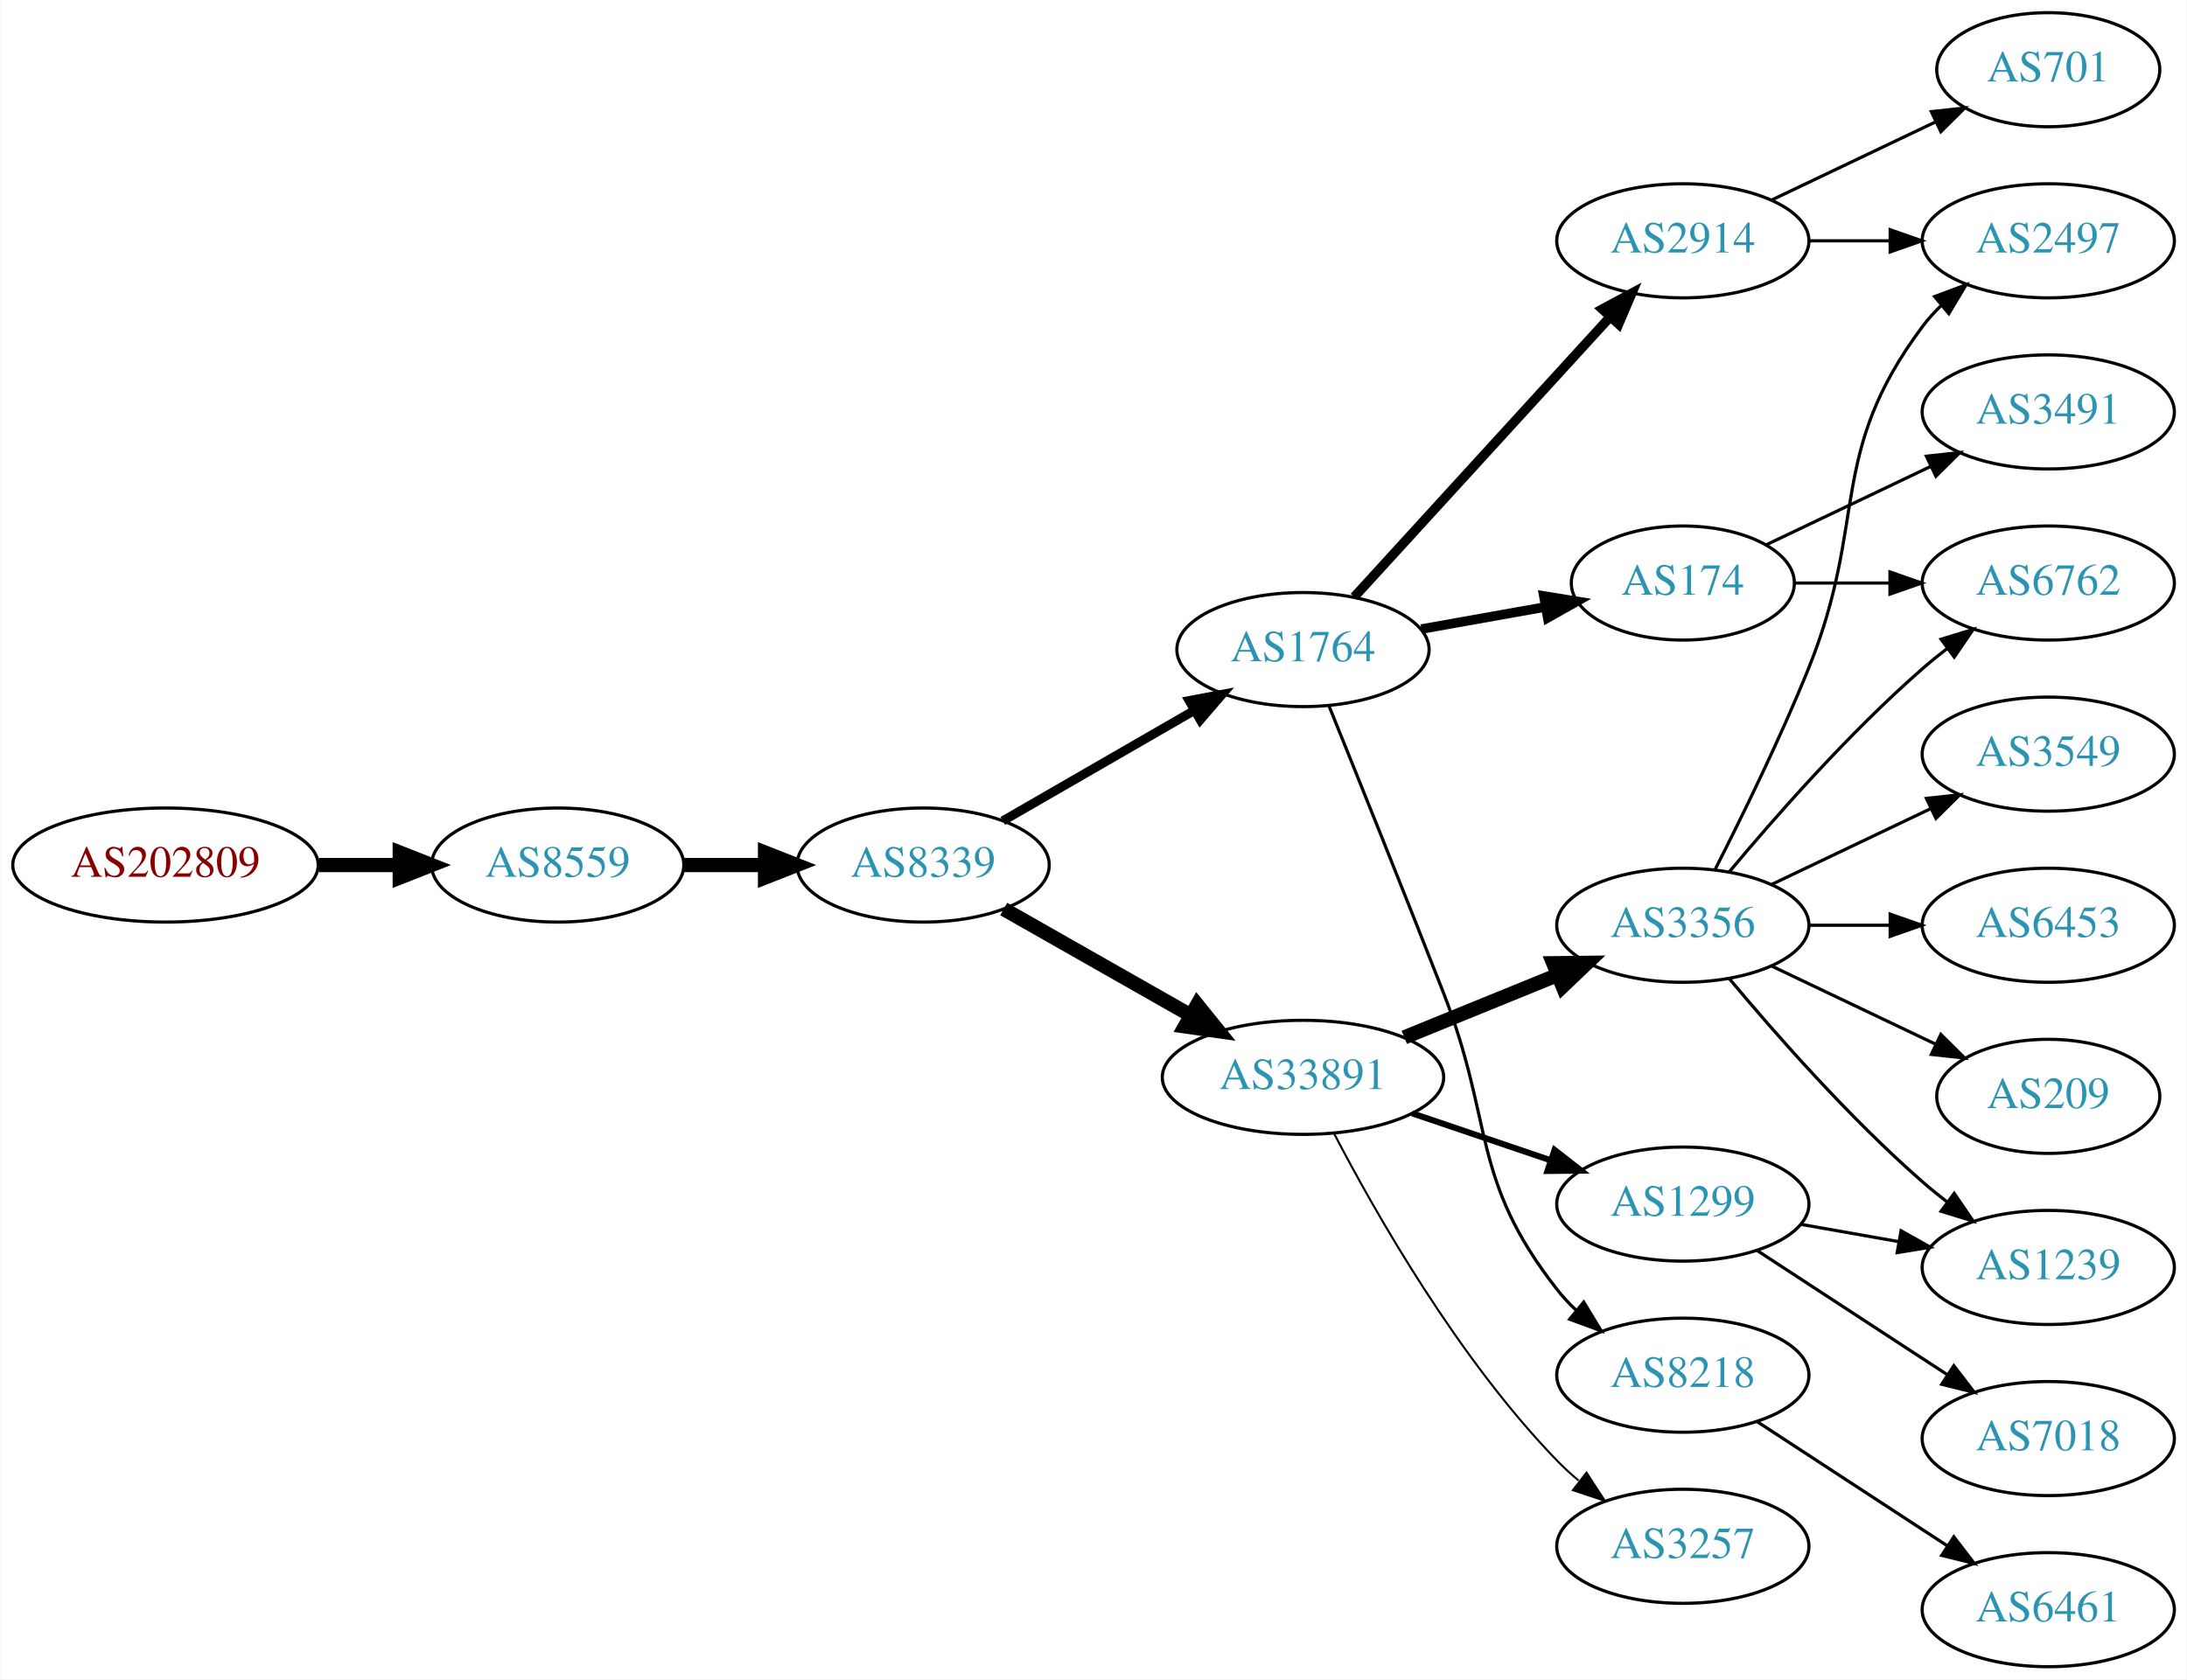
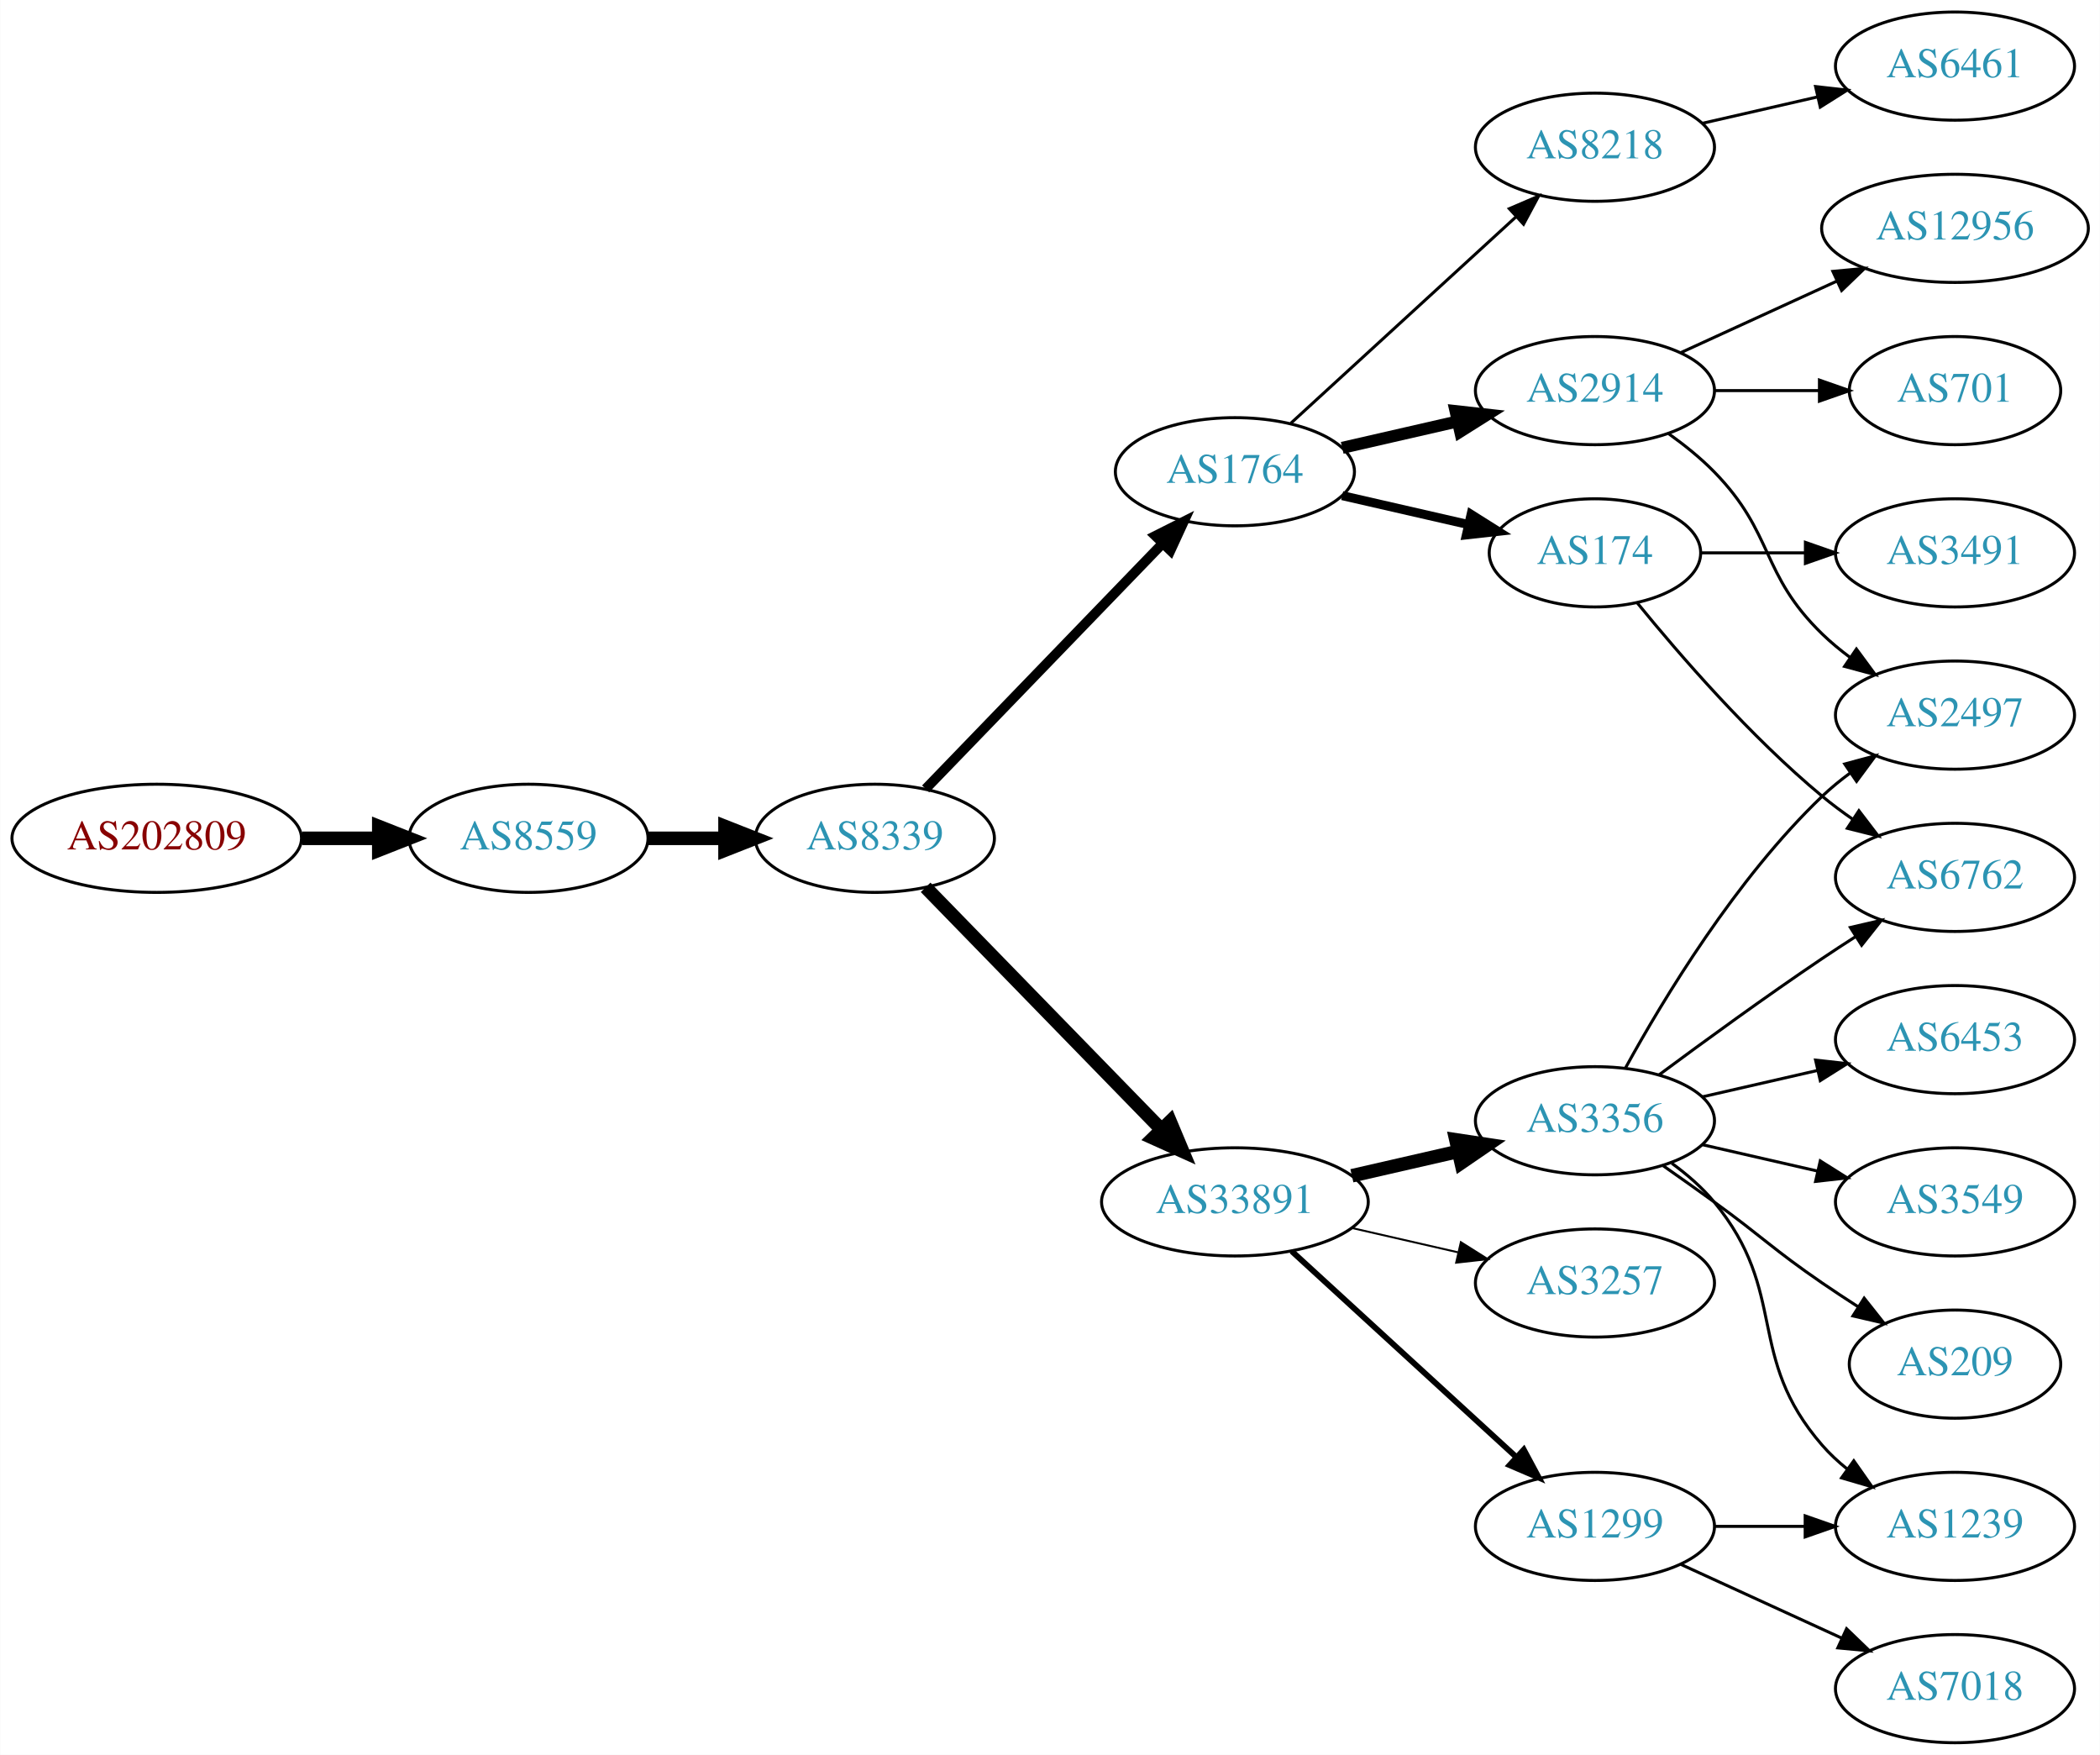
- <svg xmlns="http://www.w3.org/2000/svg" xmlns:xlink="http://www.w3.org/1999/xlink" width="690pt" height="530pt" viewBox="0.00 0.00 689.76 530.00">
-   <g id="graph0" class="graph" transform="scale(1 1) rotate(0) translate(4 526)">
-     <polygon fill="white" stroke="none" points="-4,4 -4,-526 685.755,-526 685.755,4 -4,4" />
+ <svg xmlns="http://www.w3.org/2000/svg" xmlns:xlink="http://www.w3.org/1999/xlink" width="699pt" height="584pt" viewBox="0.00 0.00 698.85 584.00">
+   <g id="graph0" class="graph" transform="scale(1 1) rotate(0) translate(4 580)">
+     <polygon fill="white" stroke="none" points="-4,4 -4,-580 694.855,-580 694.855,4 -4,4" />
    <g id="node1" class="node">
      <g id="a_node1">
        <a xlink:href="/asn/202809" xlink:title="AS202809 ~ Intigrad_Technologies [AT]">
-           <ellipse fill="#ffffff" stroke="black" cx="48.096" cy="-253" rx="48.192" ry="18" />
-           <text text-anchor="middle" x="48.096" y="-249.3" font-family="Times,serif" font-size="14.00" fill="#880000">AS202809</text>
+           <ellipse fill="#ffffff" stroke="black" cx="48.096" cy="-301" rx="48.192" ry="18" />
+           <text text-anchor="middle" x="48.096" y="-297.3" font-family="Times,serif" font-size="14.00" fill="#880000">AS202809</text>
        </a>
      </g>
    </g>
    <g id="node2" class="node">
      <g id="a_node2">
        <a xlink:href="/asn/8559" xlink:title="AS8559 ~ WELLCOM [AT]">
-           <ellipse fill="#ffffff" stroke="black" cx="171.838" cy="-253" rx="39.794" ry="18" />
-           <text text-anchor="middle" x="171.838" y="-249.3" font-family="Times,serif" font-size="14.00" fill="#2c94b3">AS8559</text>
+           <ellipse fill="#ffffff" stroke="black" cx="171.838" cy="-301" rx="39.794" ry="18" />
+           <text text-anchor="middle" x="171.838" y="-297.3" font-family="Times,serif" font-size="14.00" fill="#2c94b3">AS8559</text>
        </a>
      </g>
    </g>
    <g id="edge1" class="edge">
-       <path fill="none" stroke="black" stroke-width="4.5" d="M96.513,-253C104.867,-253 113.577,-253 121.969,-253" />
-       <polygon fill="black" stroke="black" stroke-width="4.5" points="122.004,-256.938 132.004,-253 122.004,-249.063 122.004,-256.938" />
+       <path fill="none" stroke="black" stroke-width="4.5" d="M96.513,-301C104.867,-301 113.577,-301 121.969,-301" />
+       <polygon fill="black" stroke="black" stroke-width="4.5" points="122.004,-304.938 132.004,-301 122.004,-297.063 122.004,-304.938" />
    </g>
    <g id="node3" class="node">
      <g id="a_node3">
        <a xlink:href="/asn/8339" xlink:title="AS8339 ~ kabelplus GmbH [AT]">
-           <ellipse fill="#ffffff" stroke="black" cx="287.131" cy="-253" rx="39.794" ry="18" />
-           <text text-anchor="middle" x="287.131" y="-249.3" font-family="Times,serif" font-size="14.00" fill="#2c94b3">AS8339</text>
+           <ellipse fill="#ffffff" stroke="black" cx="287.131" cy="-301" rx="39.794" ry="18" />
+           <text text-anchor="middle" x="287.131" y="-297.3" font-family="Times,serif" font-size="14.00" fill="#2c94b3">AS8339</text>
        </a>
      </g>
    </g>
    <g id="edge2" class="edge">
-       <path fill="none" stroke="black" stroke-width="4.5" d="M211.51,-253C219.713,-253 228.477,-253 237.009,-253" />
-       <polygon fill="black" stroke="black" stroke-width="4.5" points="237.248,-256.938 247.248,-253 237.248,-249.063 237.248,-256.938" />
+       <path fill="none" stroke="black" stroke-width="4.5" d="M211.51,-301C219.713,-301 228.477,-301 237.009,-301" />
+       <polygon fill="black" stroke="black" stroke-width="4.5" points="237.248,-304.938 247.248,-301 237.248,-297.063 237.248,-304.938" />
    </g>
    <g id="node4" class="node">
      <g id="a_node4">
        <a xlink:href="/asn/1764" xlink:title="AS1764 ~ NEXTLAYER-AS [AT]">
-           <ellipse fill="#ffffff" stroke="black" cx="406.973" cy="-321" rx="39.794" ry="18" />
-           <text text-anchor="middle" x="406.973" y="-317.3" font-family="Times,serif" font-size="14.00" fill="#2c94b3">AS1764</text>
+           <ellipse fill="#ffffff" stroke="black" cx="406.973" cy="-423" rx="39.794" ry="18" />
+           <text text-anchor="middle" x="406.973" y="-419.3" font-family="Times,serif" font-size="14.00" fill="#2c94b3">AS1764</text>
        </a>
      </g>
    </g>
    <g id="edge3" class="edge">
-       <path fill="none" stroke="black" stroke-width="2.864" d="M312.262,-266.925C329.702,-276.988 353.475,-290.707 372.713,-301.808" />
-       <polygon fill="black" stroke="black" stroke-width="2.864" points="371.058,-304.893 381.469,-306.86 374.557,-298.83 371.058,-304.893" />
+       <path fill="none" stroke="black" stroke-width="3.273" d="M304.024,-317.453C324.318,-338.464 359.588,-374.978 382.857,-399.068" />
+       <polygon fill="black" stroke="black" stroke-width="3.273" points="380.491,-401.657 389.956,-406.418 385.526,-396.793 380.491,-401.657" />
    </g>
    <g id="node5" class="node">
      <g id="a_node5">
        <a xlink:href="/asn/33891" xlink:title="AS33891 ~ CORE-BACKBONE GMBH GLOBAL NETWORK [DE]">
-           <ellipse fill="#ffffff" stroke="black" cx="406.973" cy="-186" rx="44.393" ry="18" />
-           <text text-anchor="middle" x="406.973" y="-182.3" font-family="Times,serif" font-size="14.00" fill="#2c94b3">AS33891</text>
+           <ellipse fill="#ffffff" stroke="black" cx="406.973" cy="-180" rx="44.393" ry="18" />
+           <text text-anchor="middle" x="406.973" y="-176.3" font-family="Times,serif" font-size="14.00" fill="#2c94b3">AS33891</text>
        </a>
      </g>
    </g>
    <g id="edge4" class="edge">
-       <path fill="none" stroke="black" stroke-width="4.5" d="M312.548,-239.118C329.581,-229.433 352.554,-216.372 371.456,-205.625" />
-       <polygon fill="black" stroke="black" stroke-width="4.5" points="373.618,-208.925 380.365,-200.56 369.725,-202.08 373.618,-208.925" />
+       <path fill="none" stroke="black" stroke-width="4.5" d="M304.024,-284.681C324.205,-263.959 359.194,-228.033 382.466,-204.137" />
+       <polygon fill="black" stroke="black" stroke-width="4.5" points="385.42,-206.748 389.576,-196.836 379.779,-201.253 385.42,-206.748" />
    </g>
    <g id="node6" class="node">
      <g id="a_node6">
+         <a xlink:href="/asn/8218" xlink:title="AS8218 ~ legacy Neotelecoms [FR]">
+           <ellipse fill="#ffffff" stroke="black" cx="526.816" cy="-531" rx="39.794" ry="18" />
+           <text text-anchor="middle" x="526.816" y="-527.3" font-family="Times,serif" font-size="14.00" fill="#2c94b3">AS8218</text>
+         </a>
+       </g>
+     </g>
+     <g id="edge5" class="edge">
+       <path fill="none" stroke="black" d="M425.616,-439.169C445.488,-457.382 477.951,-487.133 500.52,-507.817" />
+       <polygon fill="black" stroke="black" points="498.316,-510.545 508.053,-514.721 503.046,-505.384 498.316,-510.545" />
+     </g>
+     <g id="node7" class="node">
+       <g id="a_node7">
        <a xlink:href="/asn/2914" xlink:title="AS2914 ~ NTT America, Inc. [US]">
          <ellipse fill="#ffffff" stroke="black" cx="526.816" cy="-450" rx="39.794" ry="18" />
          <text text-anchor="middle" x="526.816" y="-446.3" font-family="Times,serif" font-size="14.00" fill="#2c94b3">AS2914</text>
        </a>
      </g>
    </g>
-     <g id="edge5" class="edge">
-       <path fill="none" stroke="black" stroke-width="3" d="M423.138,-337.6C443.644,-360.048 480.349,-400.228 503.867,-425.973" />
-       <polygon fill="black" stroke="black" stroke-width="3" points="501.381,-428.441 510.71,-433.463 506.549,-423.72 501.381,-428.441" />
-     </g>
-     <g id="node7" class="node">
-       <g id="a_node7">
-         <a xlink:href="/asn/174" xlink:title="AS174 ~ Cogent Communications [US]">
-           <ellipse fill="#ffffff" stroke="black" cx="526.816" cy="-342" rx="35.194" ry="18" />
-           <text text-anchor="middle" x="526.816" y="-338.3" font-family="Times,serif" font-size="14.00" fill="#2c94b3">AS174</text>
-         </a>
-       </g>
-     </g>
    <g id="edge6" class="edge">
-       <path fill="none" stroke="black" stroke-width="3" d="M444.292,-327.472C456.672,-329.678 470.621,-332.164 483.434,-334.447" />
-       <polygon fill="black" stroke="black" stroke-width="3" points="482.956,-337.917 493.415,-336.226 484.184,-331.026 482.956,-337.917" />
+       <path fill="none" stroke="black" stroke-width="4" d="M442.693,-430.955C454.693,-433.704 468.314,-436.825 481.006,-439.733" />
+       <polygon fill="black" stroke="black" stroke-width="4" points="480.409,-443.187 490.938,-442.009 481.972,-436.364 480.409,-443.187" />
    </g>
    <g id="node8" class="node">
      <g id="a_node8">
-         <a xlink:href="/asn/8218" xlink:title="AS8218 ~ legacy Neotelecoms [FR]">
-           <ellipse fill="#ffffff" stroke="black" cx="526.816" cy="-92" rx="39.794" ry="18" />
-           <text text-anchor="middle" x="526.816" y="-88.3" font-family="Times,serif" font-size="14.00" fill="#2c94b3">AS8218</text>
+         <a xlink:href="/asn/174" xlink:title="AS174 ~ Cogent Communications [US]">
+           <ellipse fill="#ffffff" stroke="black" cx="526.816" cy="-396" rx="35.194" ry="18" />
+           <text text-anchor="middle" x="526.816" y="-392.3" font-family="Times,serif" font-size="14.00" fill="#2c94b3">AS174</text>
        </a>
      </g>
    </g>
    <g id="edge7" class="edge">
-       <path fill="none" stroke="black" d="M415.239,-303.069C423.889,-281.668 438.729,-244.78 451.17,-213 467.477,-171.341 459.622,-154.249 487.17,-119 488.965,-116.703 491.009,-114.522 493.198,-112.469" />
-       <polygon fill="black" stroke="black" points="495.553,-115.064 501.046,-106.005 491.102,-109.661 495.553,-115.064" />
+       <path fill="none" stroke="black" stroke-width="3" d="M442.693,-415.045C455.785,-412.045 470.807,-408.604 484.448,-405.478" />
+       <polygon fill="black" stroke="black" stroke-width="3" points="485.59,-408.807 494.555,-403.162 484.026,-401.984 485.59,-408.807" />
+     </g>
+     <g id="node10" class="node">
+       <g id="a_node10">
+         <a xlink:href="/asn/3257" xlink:title="AS3257 ~ GTT [DE]">
+           <ellipse fill="#ffffff" stroke="black" cx="526.816" cy="-153" rx="39.794" ry="18" />
+           <text text-anchor="middle" x="526.816" y="-149.3" font-family="Times,serif" font-size="14.00" fill="#2c94b3">AS3257</text>
+         </a>
+       </g>
+     </g>
+     <g id="edge9" class="edge">
+       <path fill="none" stroke="black" stroke-width="0.643" d="M445.908,-171.308C457.149,-168.733 469.562,-165.889 481.185,-163.226" />
+       <polygon fill="black" stroke="black" stroke-width="0.643" points="482.181,-166.588 491.146,-160.943 480.617,-159.765 482.181,-166.588" />
    </g>
    <g id="node11" class="node">
      <g id="a_node11">
-         <a xlink:href="/asn/3356" xlink:title="AS3356 ~ Level 3 Parent, LLC [US]">
-           <ellipse fill="#ffffff" stroke="black" cx="526.816" cy="-234" rx="39.794" ry="18" />
-           <text text-anchor="middle" x="526.816" y="-230.3" font-family="Times,serif" font-size="14.00" fill="#2c94b3">AS3356</text>
+         <a xlink:href="/asn/1299" xlink:title="AS1299 ~ Telia Carrier [EU]">
+           <ellipse fill="#ffffff" stroke="black" cx="526.816" cy="-72" rx="39.794" ry="18" />
+           <text text-anchor="middle" x="526.816" y="-68.3" font-family="Times,serif" font-size="14.00" fill="#2c94b3">AS1299</text>
        </a>
      </g>
    </g>
    <g id="edge10" class="edge">
-       <path fill="none" stroke="black" stroke-width="4.5" d="M438.935,-198.611C453.731,-204.638 471.589,-211.912 487.256,-218.294" />
-       <polygon fill="black" stroke="black" stroke-width="4.5" points="485.935,-222.007 496.682,-222.133 488.906,-214.714 485.935,-222.007" />
+       <path fill="none" stroke="black" stroke-width="1.929" d="M425.871,-163.597C445.799,-145.333 478.157,-115.678 500.634,-95.079" />
+       <polygon fill="black" stroke="black" stroke-width="1.929" points="503.128,-97.54 508.136,-88.203 498.399,-92.38 503.128,-97.54" />
    </g>
    <g id="node12" class="node">
      <g id="a_node12">
-         <a xlink:href="/asn/1299" xlink:title="AS1299 ~ Telia Carrier [EU]">
-           <ellipse fill="#ffffff" stroke="black" cx="526.816" cy="-146" rx="39.794" ry="18" />
-           <text text-anchor="middle" x="526.816" y="-142.3" font-family="Times,serif" font-size="14.00" fill="#2c94b3">AS1299</text>
+         <a xlink:href="/asn/3356" xlink:title="AS3356 ~ Level 3 Parent, LLC [US]">
+           <ellipse fill="#ffffff" stroke="black" cx="526.816" cy="-207" rx="39.794" ry="18" />
+           <text text-anchor="middle" x="526.816" y="-203.3" font-family="Times,serif" font-size="14.00" fill="#2c94b3">AS3356</text>
        </a>
      </g>
    </g>
    <g id="edge11" class="edge">
-       <path fill="none" stroke="black" stroke-width="1.929" d="M441.427,-174.645C455.028,-170.028 470.87,-164.651 485.131,-159.81" />
-       <polygon fill="black" stroke="black" stroke-width="1.929" points="486.361,-163.089 494.705,-156.56 484.111,-156.46 486.361,-163.089" />
+       <path fill="none" stroke="black" stroke-width="4.5" d="M445.908,-188.692C457.149,-191.267 469.562,-194.111 481.185,-196.774" />
+       <polygon fill="black" stroke="black" stroke-width="4.5" points="480.52,-200.661 491.146,-199.057 482.278,-192.985 480.52,-200.661" />
+     </g>
+     <g id="node9" class="node">
+       <g id="a_node9">
+         <a xlink:href="/asn/6461" xlink:title="AS6461 ~ Zayo Bandwidth [US]">
+           <ellipse fill="#ffffff" stroke="black" cx="646.659" cy="-558" rx="39.794" ry="18" />
+           <text text-anchor="middle" x="646.659" y="-554.3" font-family="Times,serif" font-size="14.00" fill="#2c94b3">AS6461</text>
+         </a>
+       </g>
+     </g>
+     <g id="edge8" class="edge">
+       <path fill="none" stroke="black" d="M562.535,-538.955C574.535,-541.704 588.156,-544.825 600.849,-547.733" />
+       <polygon fill="black" stroke="black" points="600.251,-551.187 610.78,-550.009 601.815,-544.364 600.251,-551.187" />
+     </g>
+     <g id="node15" class="node">
+       <g id="a_node15">
+         <a xlink:href="/asn/701" xlink:title="AS701 ~ UUNET [US]">
+           <ellipse fill="#ffffff" stroke="black" cx="646.659" cy="-450" rx="35.194" ry="18" />
+           <text text-anchor="middle" x="646.659" y="-446.3" font-family="Times,serif" font-size="14.00" fill="#2c94b3">AS701</text>
+         </a>
+       </g>
+     </g>
+     <g id="edge14" class="edge">
+       <path fill="none" stroke="black" d="M566.729,-450C577.816,-450 589.975,-450 601.357,-450" />
+       <polygon fill="black" stroke="black" points="601.539,-453.5 611.539,-450 601.539,-446.5 601.539,-453.5" />
+     </g>
+     <g id="node16" class="node">
+       <g id="a_node16">
+         <a xlink:href="/asn/12956" xlink:title="AS12956 ~ TELXIUS [ES]">
+           <ellipse fill="#ffffff" stroke="black" cx="646.659" cy="-504" rx="44.393" ry="18" />
+           <text text-anchor="middle" x="646.659" y="-500.3" font-family="Times,serif" font-size="14.00" fill="#2c94b3">AS12956</text>
+         </a>
+       </g>
+     </g>
+     <g id="edge15" class="edge">
+       <path fill="none" stroke="black" d="M555.445,-462.661C570.943,-469.762 590.509,-478.728 607.456,-486.494" />
+       <polygon fill="black" stroke="black" points="606.009,-489.681 616.559,-490.665 608.926,-483.317 606.009,-489.681" />
+     </g>
+     <g id="node17" class="node">
+       <g id="a_node17">
+         <a xlink:href="/asn/2497" xlink:title="AS2497 ~ Internet Initiative Japan Inc. [JP]">
+           <ellipse fill="#ffffff" stroke="black" cx="646.659" cy="-342" rx="39.794" ry="18" />
+           <text text-anchor="middle" x="646.659" y="-338.3" font-family="Times,serif" font-size="14.00" fill="#2c94b3">AS2497</text>
+         </a>
+       </g>
+     </g>
+     <g id="edge16" class="edge">
+       <path fill="none" stroke="black" d="M551.41,-435.611C556.666,-431.852 561.998,-427.563 566.463,-423 586.635,-402.383 581.769,-389.094 602.463,-369 605.308,-366.237 608.482,-363.614 611.782,-361.166" />
+       <polygon fill="black" stroke="black" points="613.847,-363.994 620.129,-355.462 609.898,-358.214 613.847,-363.994" />
+     </g>
+     <g id="node21" class="node">
+       <g id="a_node21">
+         <a xlink:href="/asn/6762" xlink:title="AS6762 ~ TELECOM ITALIA SPARKLE S.p.A. [IT]">
+           <ellipse fill="#ffffff" stroke="black" cx="646.659" cy="-288" rx="39.794" ry="18" />
+           <text text-anchor="middle" x="646.659" y="-284.3" font-family="Times,serif" font-size="14.00" fill="#2c94b3">AS6762</text>
+         </a>
+       </g>
+     </g>
+     <g id="edge23" class="edge">
+       <path fill="none" stroke="black" d="M540.973,-379.257C555.059,-361.961 578.617,-334.777 602.463,-315 605.679,-312.332 609.179,-309.73 612.75,-307.259" />
+       <polygon fill="black" stroke="black" points="614.674,-310.183 621.106,-301.764 610.828,-304.334 614.674,-310.183" />
+     </g>
+     <g id="node22" class="node">
+       <g id="a_node22">
+         <a xlink:href="/asn/3491" xlink:title="AS3491 ~ PCCW Global, Inc. [US]">
+           <ellipse fill="#ffffff" stroke="black" cx="646.659" cy="-396" rx="39.794" ry="18" />
+           <text text-anchor="middle" x="646.659" y="-392.3" font-family="Times,serif" font-size="14.00" fill="#2c94b3">AS3491</text>
+         </a>
+       </g>
+     </g>
+     <g id="edge24" class="edge">
+       <path fill="none" stroke="black" d="M562.218,-396C573.042,-396 585.209,-396 596.836,-396" />
+       <polygon fill="black" stroke="black" points="596.867,-399.5 606.867,-396 596.867,-392.5 596.867,-399.5" />
    </g>
    <g id="node13" class="node">
      <g id="a_node13">
-         <a xlink:href="/asn/3257" xlink:title="AS3257 ~ GTT [DE]">
-           <ellipse fill="#ffffff" stroke="black" cx="526.816" cy="-38" rx="39.794" ry="18" />
-           <text text-anchor="middle" x="526.816" y="-34.3" font-family="Times,serif" font-size="14.00" fill="#2c94b3">AS3257</text>
+         <a xlink:href="/asn/1239" xlink:title="AS1239 ~ Sprint [US]">
+           <ellipse fill="#ffffff" stroke="black" cx="646.659" cy="-72" rx="39.794" ry="18" />
+           <text text-anchor="middle" x="646.659" y="-68.3" font-family="Times,serif" font-size="14.00" fill="#2c94b3">AS1239</text>
        </a>
      </g>
    </g>
    <g id="edge12" class="edge">
-       <path fill="none" stroke="black" stroke-width="0.643" d="M416.883,-168.079C429.919,-143.044 456.051,-97.075 487.17,-65 489.253,-62.852 491.53,-60.767 493.903,-58.771" />
-       <polygon fill="black" stroke="black" stroke-width="0.643" points="496.422,-61.247 502.194,-52.362 492.141,-55.708 496.422,-61.247" />
-     </g>
-     <g id="node9" class="node">
-       <g id="a_node9">
-         <a xlink:href="/asn/2497" xlink:title="AS2497 ~ Internet Initiative Japan Inc. [JP]">
-           <ellipse fill="#ffffff" stroke="black" cx="642.109" cy="-450" rx="39.794" ry="18" />
-           <text text-anchor="middle" x="642.109" y="-446.3" font-family="Times,serif" font-size="14.00" fill="#2c94b3">AS2497</text>
-         </a>
-       </g>
-     </g>
-     <g id="edge8" class="edge">
-       <path fill="none" stroke="black" d="M566.488,-450C574.691,-450 583.455,-450 591.987,-450" />
-       <polygon fill="black" stroke="black" points="592.227,-453.5 602.226,-450 592.226,-446.5 592.227,-453.5" />
-     </g>
-     <g id="node10" class="node">
-       <g id="a_node10">
-         <a xlink:href="/asn/701" xlink:title="AS701 ~ UUNET [US]">
-           <ellipse fill="#ffffff" stroke="black" cx="642.109" cy="-504" rx="35.194" ry="18" />
-           <text text-anchor="middle" x="642.109" y="-500.3" font-family="Times,serif" font-size="14.00" fill="#2c94b3">AS701</text>
-         </a>
-       </g>
-     </g>
-     <g id="edge9" class="edge">
-       <path fill="none" stroke="black" d="M554.953,-462.934C570.384,-470.29 589.87,-479.577 606.405,-487.459" />
-       <polygon fill="black" stroke="black" points="605.214,-490.768 615.747,-491.911 608.226,-484.449 605.214,-490.768" />
+       <path fill="none" stroke="black" d="M566.729,-72C576.282,-72 586.632,-72 596.594,-72" />
+       <polygon fill="black" stroke="black" points="596.787,-75.5 606.787,-72 596.787,-68.5 596.787,-75.5" />
    </g>
    <g id="node14" class="node">
      <g id="a_node14">
-         <a xlink:href="/asn/6762" xlink:title="AS6762 ~ TELECOM ITALIA SPARKLE S.p.A. [IT]">
-           <ellipse fill="#ffffff" stroke="black" cx="642.109" cy="-342" rx="39.794" ry="18" />
-           <text text-anchor="middle" x="642.109" y="-338.3" font-family="Times,serif" font-size="14.00" fill="#2c94b3">AS6762</text>
-         </a>
-       </g>
-     </g>
-     <g id="edge22" class="edge">
-       <path fill="none" stroke="black" d="M562.115,-342C571.492,-342 581.843,-342 591.877,-342" />
-       <polygon fill="black" stroke="black" points="592.166,-345.5 602.166,-342 592.166,-338.5 592.166,-345.5" />
+         <a xlink:href="/asn/7018" xlink:title="AS7018 ~ AT&amp;T Services, Inc. [US]">
+           <ellipse fill="#ffffff" stroke="black" cx="646.659" cy="-18" rx="39.794" ry="18" />
+           <text text-anchor="middle" x="646.659" y="-14.3" font-family="Times,serif" font-size="14.00" fill="#2c94b3">AS7018</text>
+         </a>
+       </g>
+     </g>
+     <g id="edge13" class="edge">
+       <path fill="none" stroke="black" d="M555.445,-59.339C571.402,-52.027 591.672,-42.739 608.955,-34.819" />
+       <polygon fill="black" stroke="black" points="610.57,-37.929 618.203,-30.581 607.654,-31.565 610.57,-37.929" />
+     </g>
+     <g id="edge21" class="edge">
+       <path fill="none" stroke="black" d="M552.397,-192.844C557.491,-189.128 562.505,-184.799 566.463,-180 591.527,-149.606 576.629,-128.742 602.463,-99 604.927,-96.162 607.764,-93.523 610.782,-91.094" />
+       <polygon fill="black" stroke="black" points="612.969,-93.833 619.06,-85.164 608.892,-88.142 612.969,-93.833" />
+     </g>
+     <g id="edge20" class="edge">
+       <path fill="none" stroke="black" d="M537.057,-224.713C549.603,-247.561 573.78,-287.611 602.463,-315 605.331,-317.739 608.52,-320.347 611.829,-322.785" />
+       <polygon fill="black" stroke="black" points="609.952,-325.742 620.188,-328.477 613.892,-319.956 609.952,-325.742" />
+     </g>
+     <g id="node18" class="node">
+       <g id="a_node18">
+         <a xlink:href="/asn/3549" xlink:title="AS3549 ~ Level 3 Parent, LLC [US]">
+           <ellipse fill="#ffffff" stroke="black" cx="646.659" cy="-180" rx="39.794" ry="18" />
+           <text text-anchor="middle" x="646.659" y="-176.3" font-family="Times,serif" font-size="14.00" fill="#2c94b3">AS3549</text>
+         </a>
+       </g>
+     </g>
+     <g id="edge17" class="edge">
+       <path fill="none" stroke="black" d="M562.535,-199.045C574.535,-196.296 588.156,-193.175 600.849,-190.267" />
+       <polygon fill="black" stroke="black" points="601.815,-193.636 610.78,-187.991 600.251,-186.813 601.815,-193.636" />
+     </g>
+     <g id="node19" class="node">
+       <g id="a_node19">
+         <a xlink:href="/asn/209" xlink:title="AS209 ~ CenturyLink Communications, LLC [US]">
+           <ellipse fill="#ffffff" stroke="black" cx="646.659" cy="-126" rx="35.194" ry="18" />
+           <text text-anchor="middle" x="646.659" y="-122.3" font-family="Times,serif" font-size="14.00" fill="#2c94b3">AS209</text>
+         </a>
+       </g>
+     </g>
+     <g id="edge18" class="edge">
+       <path fill="none" stroke="black" d="M549.573,-191.991C555.108,-188.121 561.026,-183.936 566.463,-180 582.662,-168.271 585.968,-164.311 602.463,-153 606.258,-150.398 610.294,-147.738 614.318,-145.151" />
+       <polygon fill="black" stroke="black" points="616.425,-147.96 623.006,-139.657 612.683,-142.044 616.425,-147.96" />
    </g>
    <g id="node20" class="node">
      <g id="a_node20">
-         <a xlink:href="/asn/3491" xlink:title="AS3491 ~ PCCW Global, Inc. [US]">
-           <ellipse fill="#ffffff" stroke="black" cx="642.109" cy="-396" rx="39.794" ry="18" />
-           <text text-anchor="middle" x="642.109" y="-392.3" font-family="Times,serif" font-size="14.00" fill="#2c94b3">AS3491</text>
-         </a>
-       </g>
-     </g>
-     <g id="edge21" class="edge">
-       <path fill="none" stroke="black" d="M553.241,-354.119C568.544,-361.413 588.267,-370.814 605.149,-378.86" />
-       <polygon fill="black" stroke="black" points="603.656,-382.026 614.189,-383.169 606.668,-375.707 603.656,-382.026" />
-     </g>
-     <g id="node21" class="node">
-       <g id="a_node21">
-         <a xlink:href="/asn/6461" xlink:title="AS6461 ~ Zayo Bandwidth [US]">
-           <ellipse fill="#ffffff" stroke="black" cx="642.109" cy="-18" rx="39.794" ry="18" />
-           <text text-anchor="middle" x="642.109" y="-14.3" font-family="Times,serif" font-size="14.00" fill="#2c94b3">AS6461</text>
-         </a>
-       </g>
-     </g>
-     <g id="edge23" class="edge">
-       <path fill="none" stroke="black" d="M550.199,-77.38C567.345,-66.18 591.201,-50.599 610.172,-38.207" />
-       <polygon fill="black" stroke="black" points="612.314,-40.989 618.772,-32.59 608.486,-35.128 612.314,-40.989" />
-     </g>
-     <g id="edge18" class="edge">
-       <path fill="none" stroke="black" d="M536.897,-251.417C545.165,-267.634 557.427,-292.603 566.463,-315 585.392,-361.922 572.191,-382.458 602.463,-423 604.207,-425.336 606.214,-427.545 608.378,-429.617" />
-       <polygon fill="black" stroke="black" points="606.256,-432.405 616.178,-436.118 610.737,-427.027 606.256,-432.405" />
-     </g>
-     <g id="edge13" class="edge">
-       <path fill="none" stroke="black" d="M541.446,-250.817C555.729,-267.929 579.275,-294.745 602.463,-315 604.928,-317.154 607.567,-319.294 610.264,-321.372" />
-       <polygon fill="black" stroke="black" points="608.289,-324.264 618.418,-327.37 612.437,-318.625 608.289,-324.264" />
-     </g>
-     <g id="node15" class="node">
-       <g id="a_node15">
-         <a xlink:href="/asn/3549" xlink:title="AS3549 ~ Level 3 Parent, LLC [US]">
-           <ellipse fill="#ffffff" stroke="black" cx="642.109" cy="-288" rx="39.794" ry="18" />
-           <text text-anchor="middle" x="642.109" y="-284.3" font-family="Times,serif" font-size="14.00" fill="#2c94b3">AS3549</text>
-         </a>
-       </g>
-     </g>
-     <g id="edge14" class="edge">
-       <path fill="none" stroke="black" d="M554.953,-246.934C569.946,-254.081 588.767,-263.052 604.991,-270.785" />
-       <polygon fill="black" stroke="black" points="603.661,-274.028 614.194,-275.171 606.673,-267.709 603.661,-274.028" />
-     </g>
-     <g id="node16" class="node">
-       <g id="a_node16">
-         <a xlink:href="/asn/1239" xlink:title="AS1239 ~ Sprint [US]">
-           <ellipse fill="#ffffff" stroke="black" cx="642.109" cy="-126" rx="39.794" ry="18" />
-           <text text-anchor="middle" x="642.109" y="-122.3" font-family="Times,serif" font-size="14.00" fill="#2c94b3">AS1239</text>
-         </a>
-       </g>
-     </g>
-     <g id="edge15" class="edge">
-       <path fill="none" stroke="black" d="M541.446,-217.183C555.729,-200.071 579.275,-173.255 602.463,-153 604.928,-150.846 607.567,-148.706 610.264,-146.628" />
-       <polygon fill="black" stroke="black" points="612.437,-149.375 618.418,-140.63 608.289,-143.736 612.437,-149.375" />
-     </g>
-     <g id="node17" class="node">
-       <g id="a_node17">
        <a xlink:href="/asn/6453" xlink:title="AS6453 ~ TATA COMMUNICATIONS (AMERICA) INC [US]">
-           <ellipse fill="#ffffff" stroke="black" cx="642.109" cy="-234" rx="39.794" ry="18" />
-           <text text-anchor="middle" x="642.109" y="-230.3" font-family="Times,serif" font-size="14.00" fill="#2c94b3">AS6453</text>
-         </a>
-       </g>
-     </g>
-     <g id="edge16" class="edge">
-       <path fill="none" stroke="black" d="M566.488,-234C574.691,-234 583.455,-234 591.987,-234" />
-       <polygon fill="black" stroke="black" points="592.227,-237.5 602.226,-234 592.226,-230.5 592.227,-237.5" />
-     </g>
-     <g id="node18" class="node">
-       <g id="a_node18">
-         <a xlink:href="/asn/209" xlink:title="AS209 ~ CenturyLink Communications, LLC [US]">
-           <ellipse fill="#ffffff" stroke="black" cx="642.109" cy="-180" rx="35.194" ry="18" />
-           <text text-anchor="middle" x="642.109" y="-176.3" font-family="Times,serif" font-size="14.00" fill="#2c94b3">AS209</text>
-         </a>
-       </g>
-     </g>
-     <g id="edge17" class="edge">
-       <path fill="none" stroke="black" d="M554.953,-221.066C570.384,-213.71 589.87,-204.423 606.405,-196.541" />
-       <polygon fill="black" stroke="black" points="608.226,-199.551 615.747,-192.089 605.214,-193.232 608.226,-199.551" />
+           <ellipse fill="#ffffff" stroke="black" cx="646.659" cy="-234" rx="39.794" ry="18" />
+           <text text-anchor="middle" x="646.659" y="-230.3" font-family="Times,serif" font-size="14.00" fill="#2c94b3">AS6453</text>
+         </a>
+       </g>
    </g>
    <g id="edge19" class="edge">
-       <path fill="none" stroke="black" d="M563.974,-139.617C573.785,-137.885 584.543,-135.986 594.83,-134.17" />
-       <polygon fill="black" stroke="black" points="595.667,-137.576 604.906,-132.391 594.45,-130.683 595.667,-137.576" />
-     </g>
-     <g id="node19" class="node">
-       <g id="a_node19">
-         <a xlink:href="/asn/7018" xlink:title="AS7018 ~ AT&amp;T Services, Inc. [US]">
-           <ellipse fill="#ffffff" stroke="black" cx="642.109" cy="-72" rx="39.794" ry="18" />
-           <text text-anchor="middle" x="642.109" y="-68.3" font-family="Times,serif" font-size="14.00" fill="#2c94b3">AS7018</text>
-         </a>
-       </g>
-     </g>
-     <g id="edge20" class="edge">
-       <path fill="none" stroke="black" d="M550.199,-131.38C567.345,-120.18 591.201,-104.599 610.172,-92.207" />
-       <polygon fill="black" stroke="black" points="612.314,-94.989 618.772,-86.59 608.486,-89.128 612.314,-94.989" />
+       <path fill="none" stroke="black" d="M562.535,-214.955C574.535,-217.704 588.156,-220.825 600.849,-223.733" />
+       <polygon fill="black" stroke="black" points="600.251,-227.187 610.78,-226.009 601.815,-220.364 600.251,-227.187" />
+     </g>
+     <g id="edge22" class="edge">
+       <path fill="none" stroke="black" d="M548.146,-222.277C563.009,-233.304 583.753,-248.407 602.463,-261 606.012,-263.389 609.762,-265.839 613.51,-268.242" />
+       <polygon fill="black" stroke="black" points="611.836,-271.325 622.159,-273.712 615.578,-265.409 611.836,-271.325" />
    </g>
  </g>
</svg>
